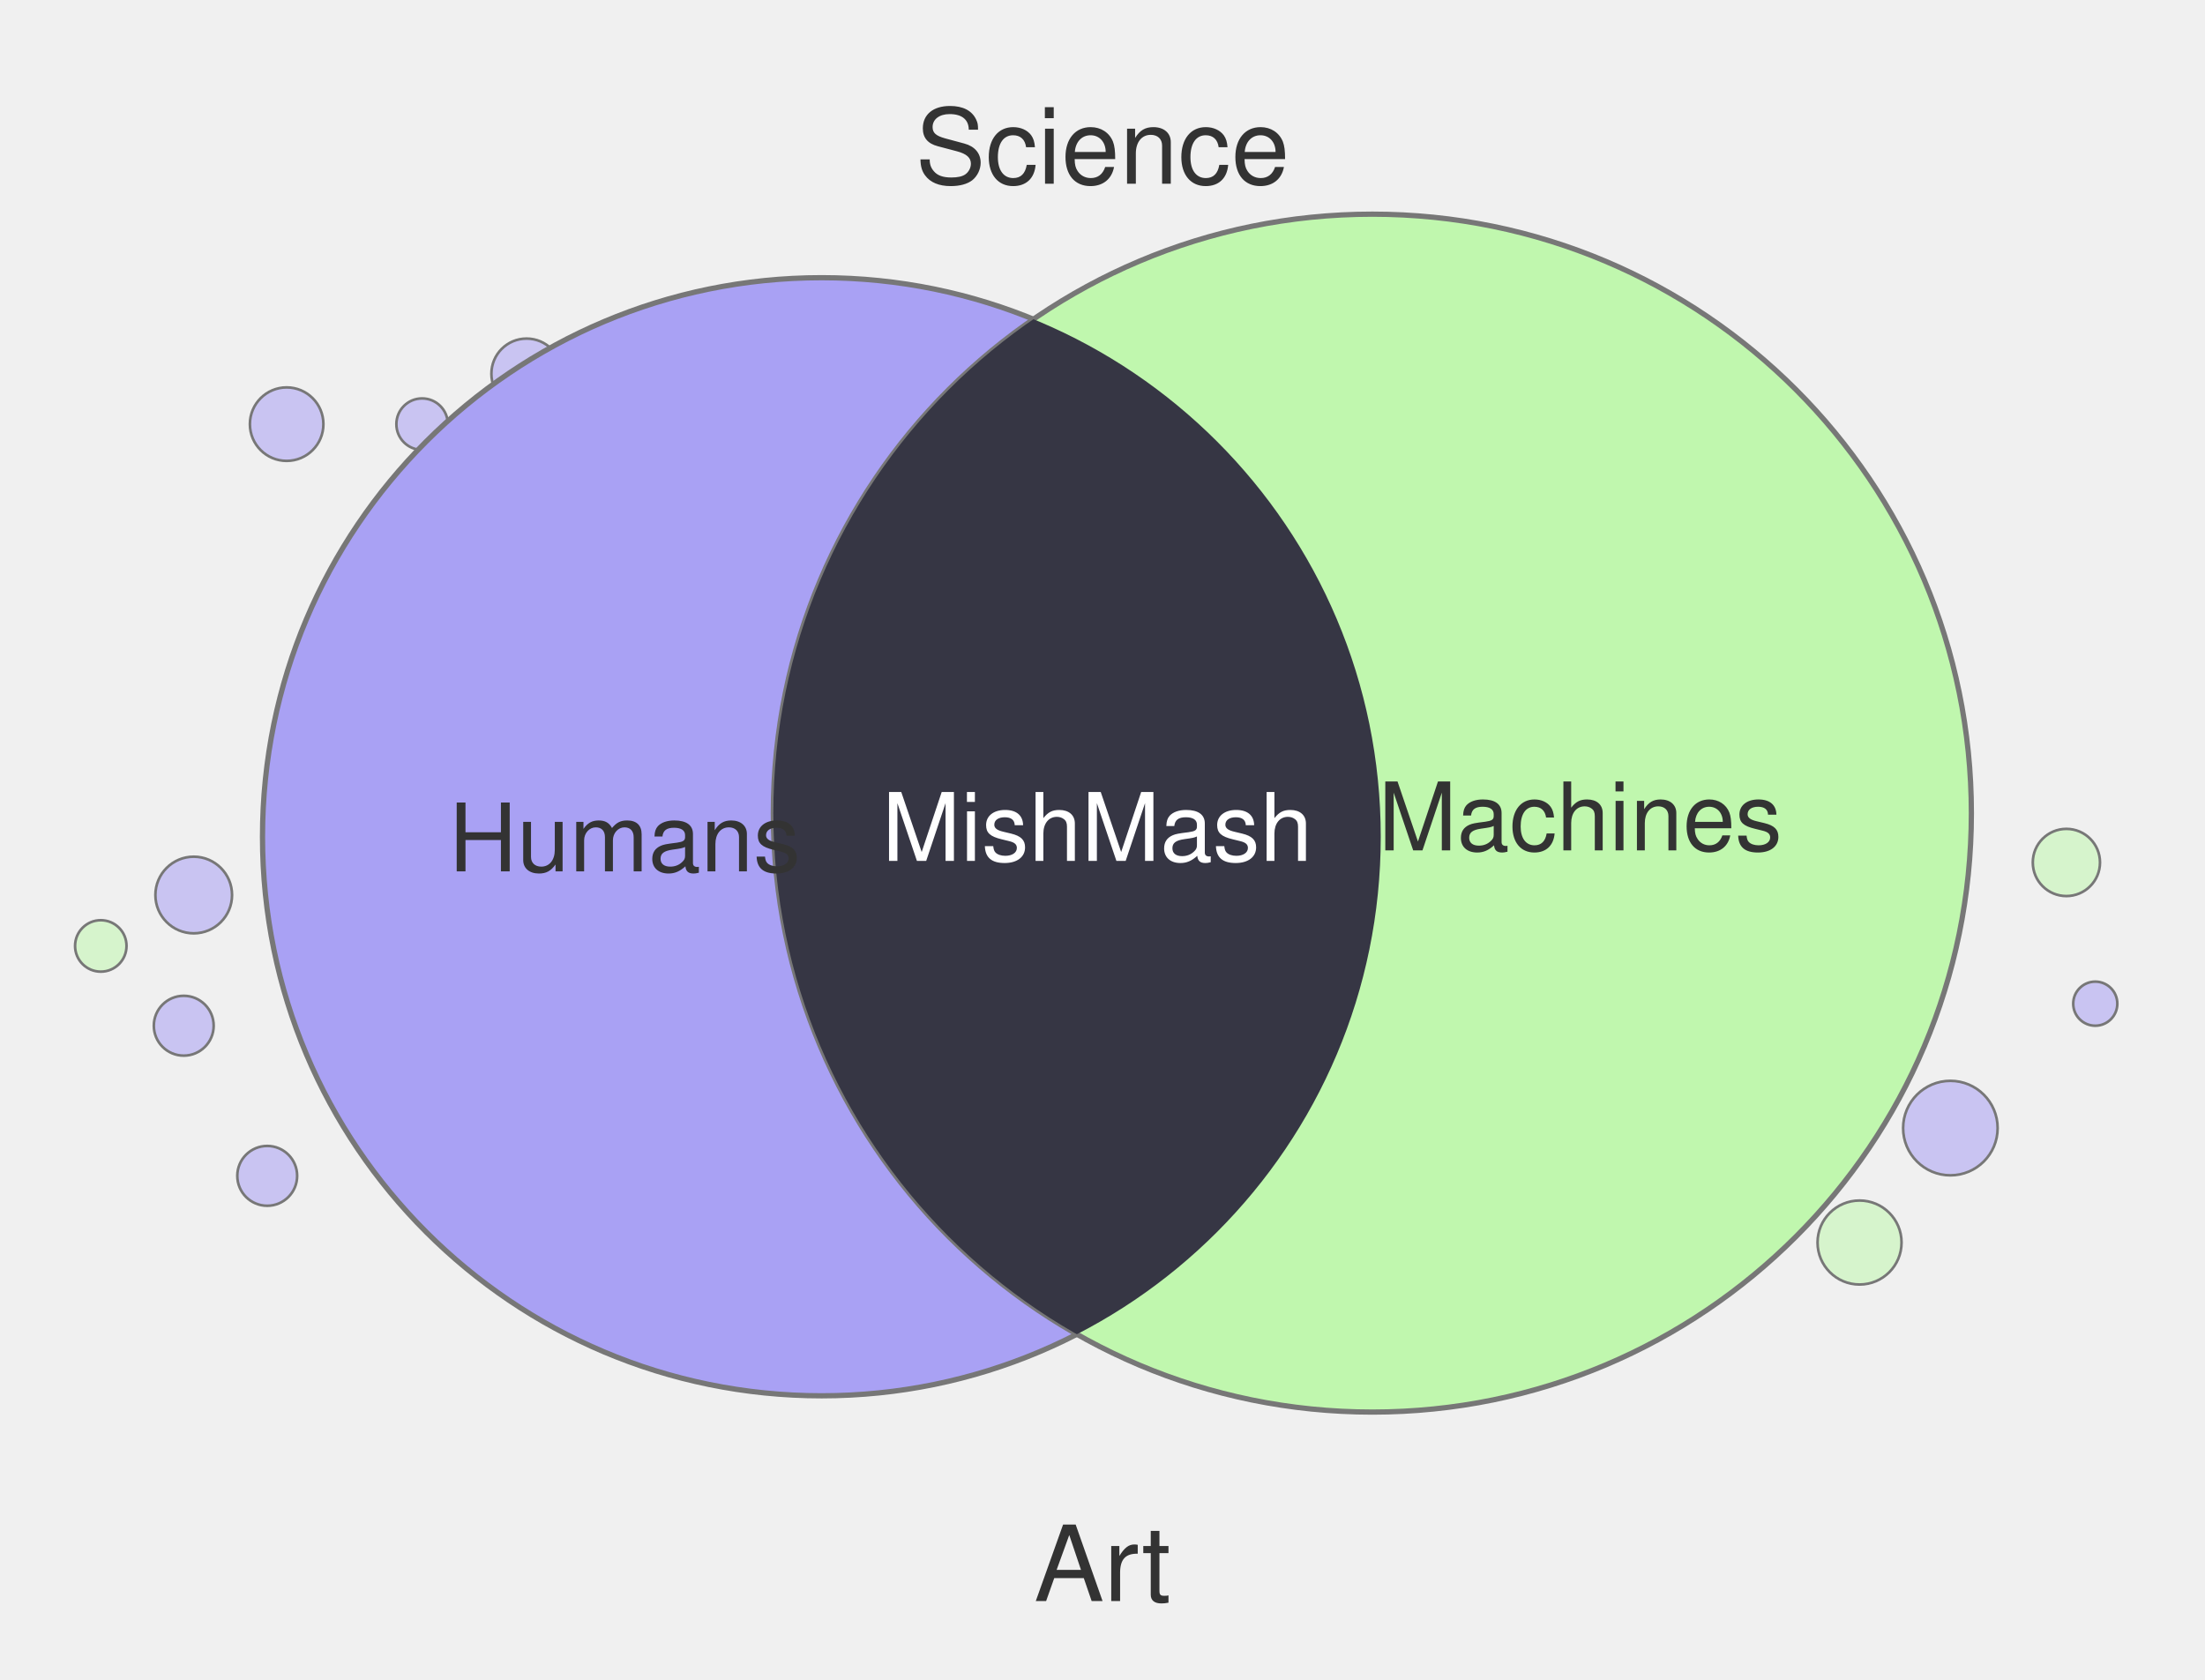
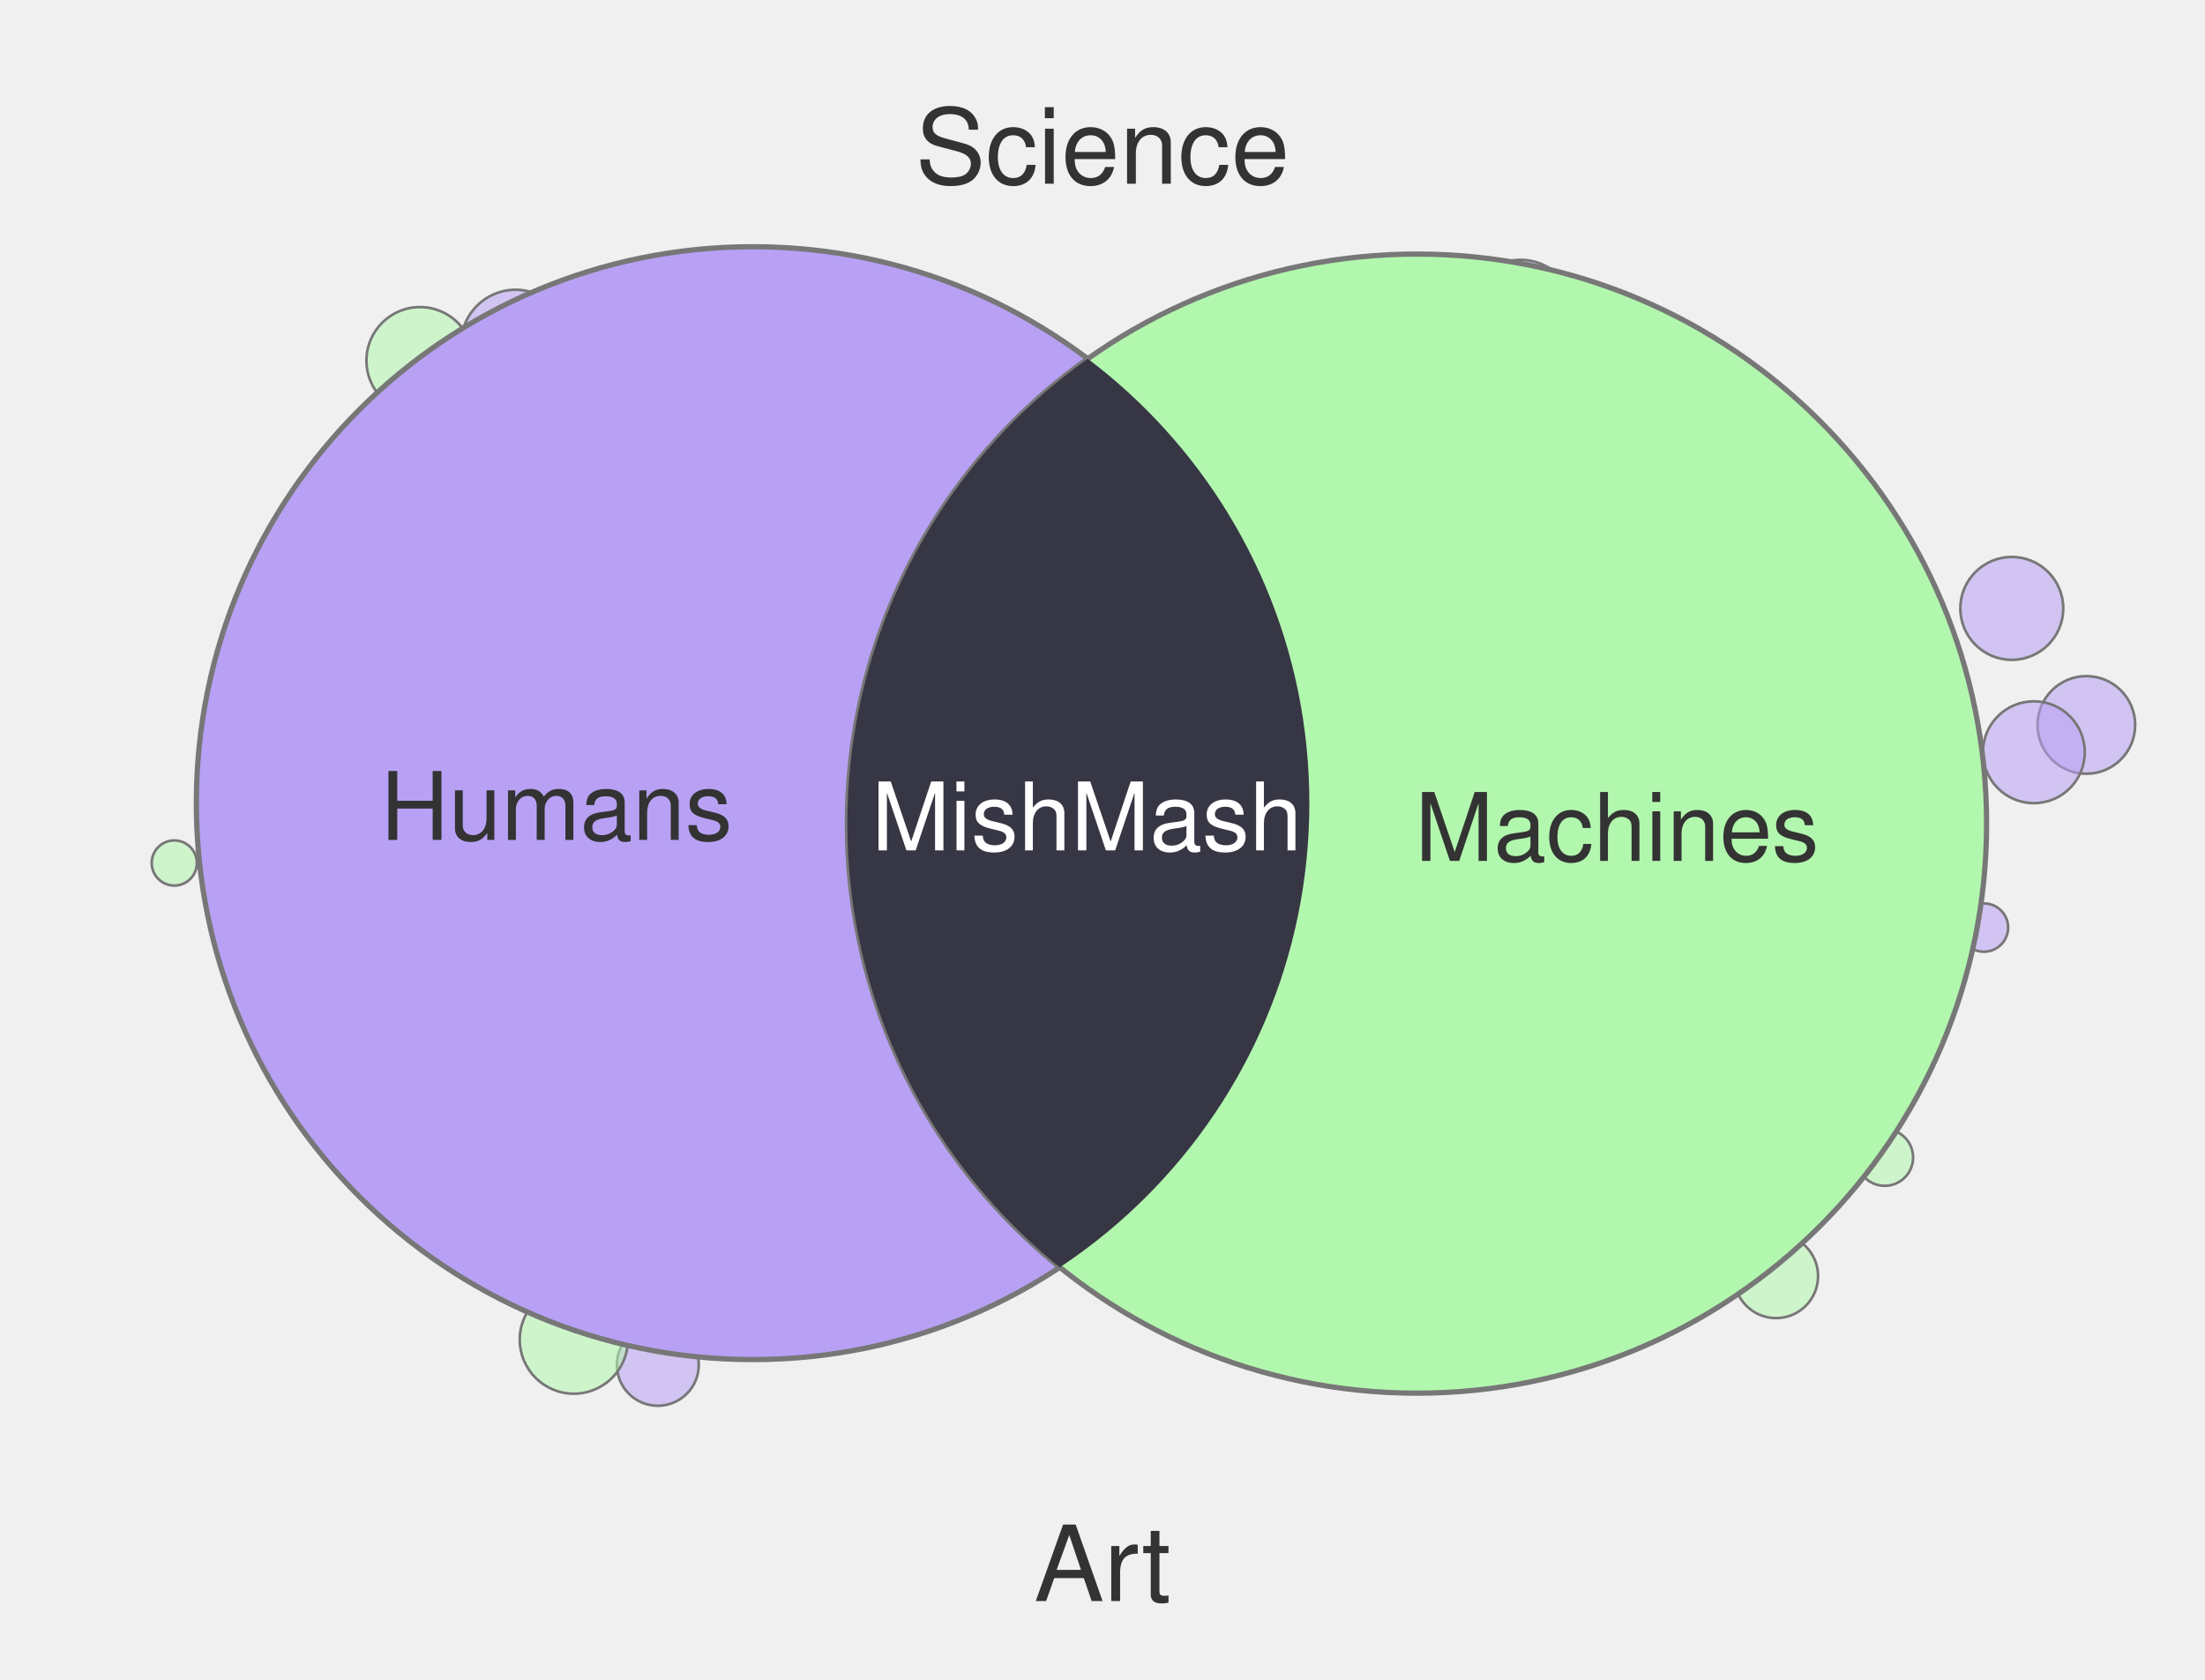
<svg xmlns="http://www.w3.org/2000/svg" width="420" height="320" viewBox="0 0 420 320">
-   <circle cx="100.3" cy="71.2" r="6.7" fill="#A9A1F4" fill-opacity="0.55" stroke="#777" stroke-width="0.5" />
-   <circle cx="36.9" cy="170.5" r="7.3" fill="#A9A1F4" fill-opacity="0.55" stroke="#777" stroke-width="0.5" />
-   <circle cx="54.6" cy="80.8" r="7.0" fill="#A9A1F4" fill-opacity="0.55" stroke="#777" stroke-width="0.5" />
-   <circle cx="80.4" cy="80.8" r="4.9" fill="#A9A1F4" fill-opacity="0.55" stroke="#777" stroke-width="0.5" />
-   <circle cx="393.6" cy="164.3" r="6.4" fill="#C0F7AE" fill-opacity="0.55" stroke="#777" stroke-width="0.5" />
-   <circle cx="35.0" cy="195.4" r="5.7" fill="#A9A1F4" fill-opacity="0.55" stroke="#777" stroke-width="0.5" />
-   <circle cx="354.2" cy="236.7" r="8.0" fill="#C0F7AE" fill-opacity="0.55" stroke="#777" stroke-width="0.5" />
-   <circle cx="50.9" cy="224.0" r="5.7" fill="#A9A1F4" fill-opacity="0.55" stroke="#777" stroke-width="0.5" />
-   <circle cx="399.1" cy="191.2" r="4.2" fill="#A9A1F4" fill-opacity="0.55" stroke="#777" stroke-width="0.5" />
-   <circle cx="19.2" cy="180.2" r="4.9" fill="#C0F7AE" fill-opacity="0.55" stroke="#777" stroke-width="0.5" />
-   <circle cx="304.2" cy="60.0" r="6.8" fill="#A9A1F4" fill-opacity="0.55" stroke="#777" stroke-width="0.5" />
-   <circle cx="371.5" cy="214.9" r="9.0" fill="#A9A1F4" fill-opacity="0.55" stroke="#777" stroke-width="0.5" />
-   <circle cx="156.5" cy="159.4" r="106.5" fill="#A9A1F4" stroke="#777" stroke-width="1" />
-   <circle cx="261.4" cy="154.9" r="114.1" fill="#C0F7AE" stroke="#777" stroke-width="1" />
+   <circle cx="125.3" cy="260.0" r="7.8" fill="#B8A1F4" fill-opacity="0.55" stroke="#777" stroke-width="0.5" />
+   <circle cx="397.4" cy="138.1" r="9.3" fill="#B8A1F4" fill-opacity="0.55" stroke="#777" stroke-width="0.5" />
+   <circle cx="98.2" cy="65.6" r="10.4" fill="#B8A1F4" fill-opacity="0.55" stroke="#777" stroke-width="0.5" />
+   <circle cx="33.2" cy="164.4" r="4.3" fill="#B2F7AE" fill-opacity="0.55" stroke="#777" stroke-width="0.5" />
+   <circle cx="377.9" cy="176.7" r="4.6" fill="#B8A1F4" fill-opacity="0.55" stroke="#777" stroke-width="0.5" />
+   <circle cx="109.3" cy="255.2" r="10.3" fill="#B2F7AE" fill-opacity="0.55" stroke="#777" stroke-width="0.5" />
+   <circle cx="359.0" cy="220.5" r="5.4" fill="#B2F7AE" fill-opacity="0.55" stroke="#777" stroke-width="0.5" />
+   <circle cx="289.6" cy="60.0" r="10.5" fill="#B8A1F4" fill-opacity="0.55" stroke="#777" stroke-width="0.5" />
+   <circle cx="338.3" cy="243.1" r="8.0" fill="#B2F7AE" fill-opacity="0.55" stroke="#777" stroke-width="0.5" />
+   <circle cx="387.4" cy="143.3" r="9.7" fill="#B8A1F4" fill-opacity="0.55" stroke="#777" stroke-width="0.5" />
+   <circle cx="383.2" cy="115.9" r="9.8" fill="#B8A1F4" fill-opacity="0.55" stroke="#777" stroke-width="0.5" />
+   <circle cx="80.0" cy="68.7" r="10.2" fill="#B2F7AE" fill-opacity="0.55" stroke="#777" stroke-width="0.5" />
+   <circle cx="143.4" cy="153.0" r="106.0" fill="#B8A1F4" stroke="#777" stroke-width="1" />
+   <circle cx="269.9" cy="156.9" r="108.5" fill="#B2F7AE" stroke="#777" stroke-width="1" />
  <defs>
    <clipPath id="clip-left" clipPathUnits="userSpaceOnUse">
-       <circle cx="156.5" cy="159.4" r="106.5" />
+       <circle cx="143.4" cy="153.0" r="106.0" />
    </clipPath>
  </defs>
-   <circle cx="261.4" cy="154.9" r="114.1" fill="#363644" clip-path="url(#clip-left)" />
+   <circle cx="269.9" cy="156.9" r="108.5" fill="#373644" clip-path="url(#clip-left)" />
  <text x="210" y="35" text-anchor="middle" font-family="Helvetica, Arial, sans-serif" font-size="20" fill="#333">Science</text>
  <text x="210" y="305" text-anchor="middle" font-family="Helvetica, Arial, sans-serif" font-size="20" fill="#333">Art</text>
-   <text x="119" y="166" text-anchor="middle" font-family="Helvetica, Arial, sans-serif" font-size="18" fill="#333">Humans</text>
-   <text x="301" y="162" text-anchor="middle" font-family="Helvetica, Arial, sans-serif" font-size="18" fill="#333">Machines</text>
-   <text x="209" y="164" text-anchor="middle" font-family="Helvetica, Arial, sans-serif" font-size="18" fill="#fff">MishMash</text>
+   <text x="106" y="160" text-anchor="middle" font-family="Helvetica, Arial, sans-serif" font-size="18" fill="#333">Humans</text>
+   <text x="308" y="164" text-anchor="middle" font-family="Helvetica, Arial, sans-serif" font-size="18" fill="#333">Machines</text>
+   <text x="207" y="162" text-anchor="middle" font-family="Helvetica, Arial, sans-serif" font-size="18" fill="#fff">MishMash</text>
</svg>
